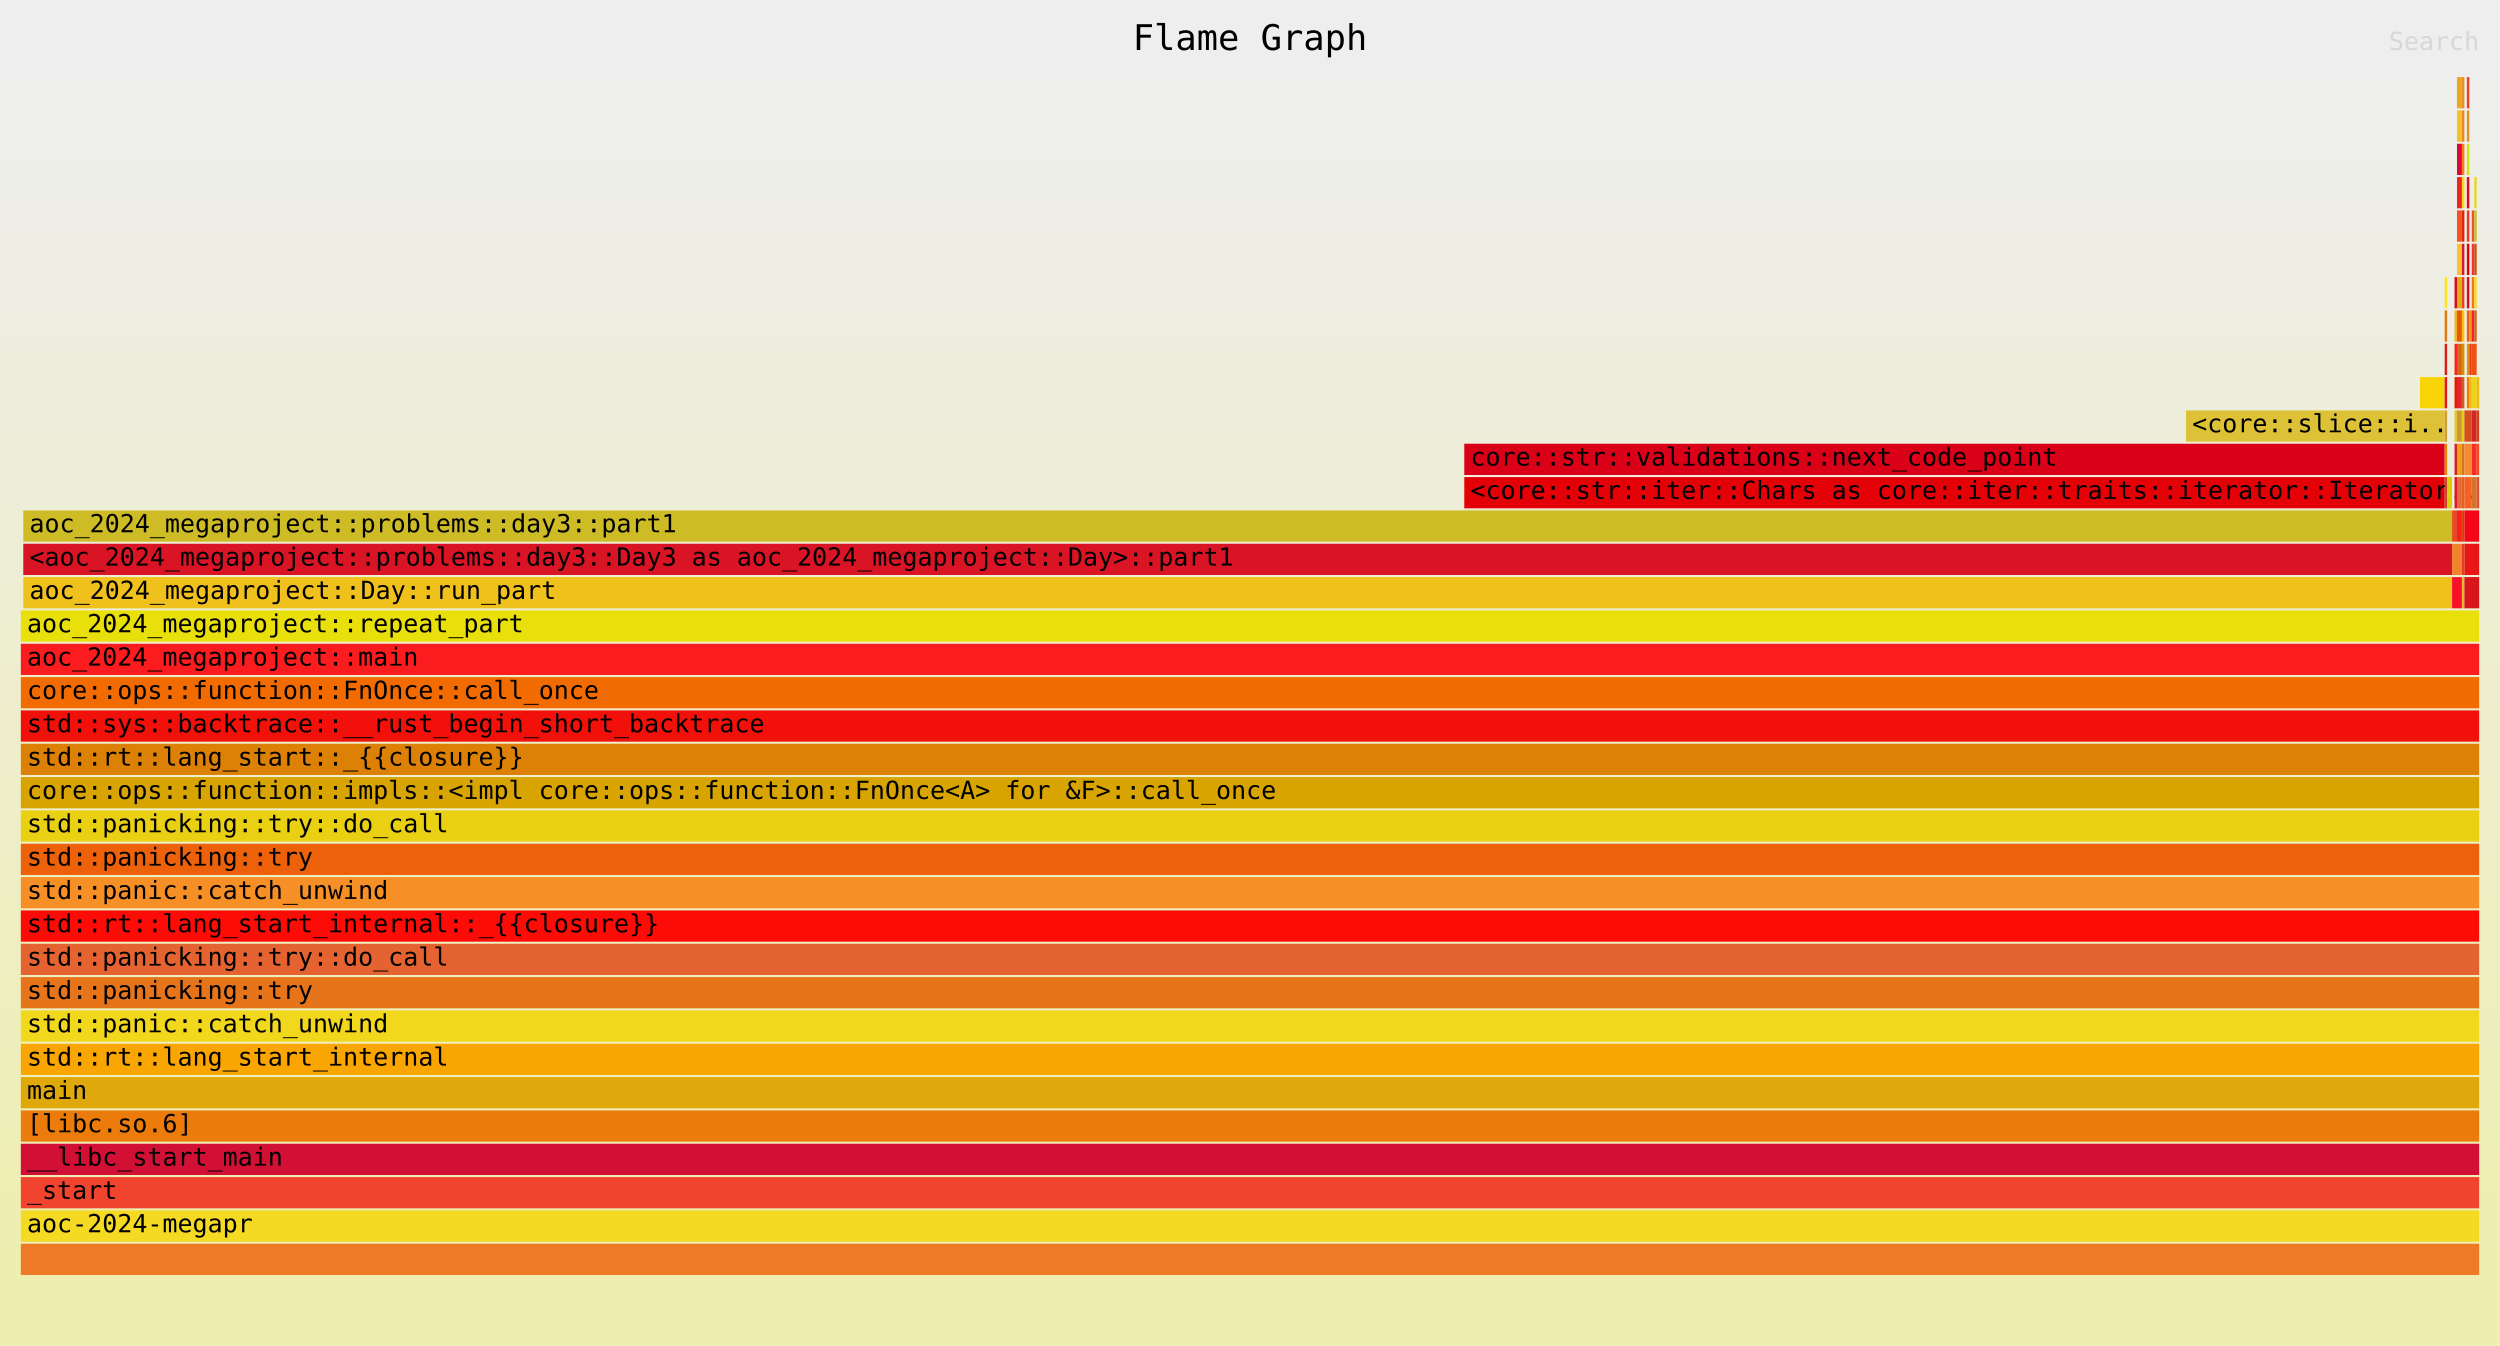
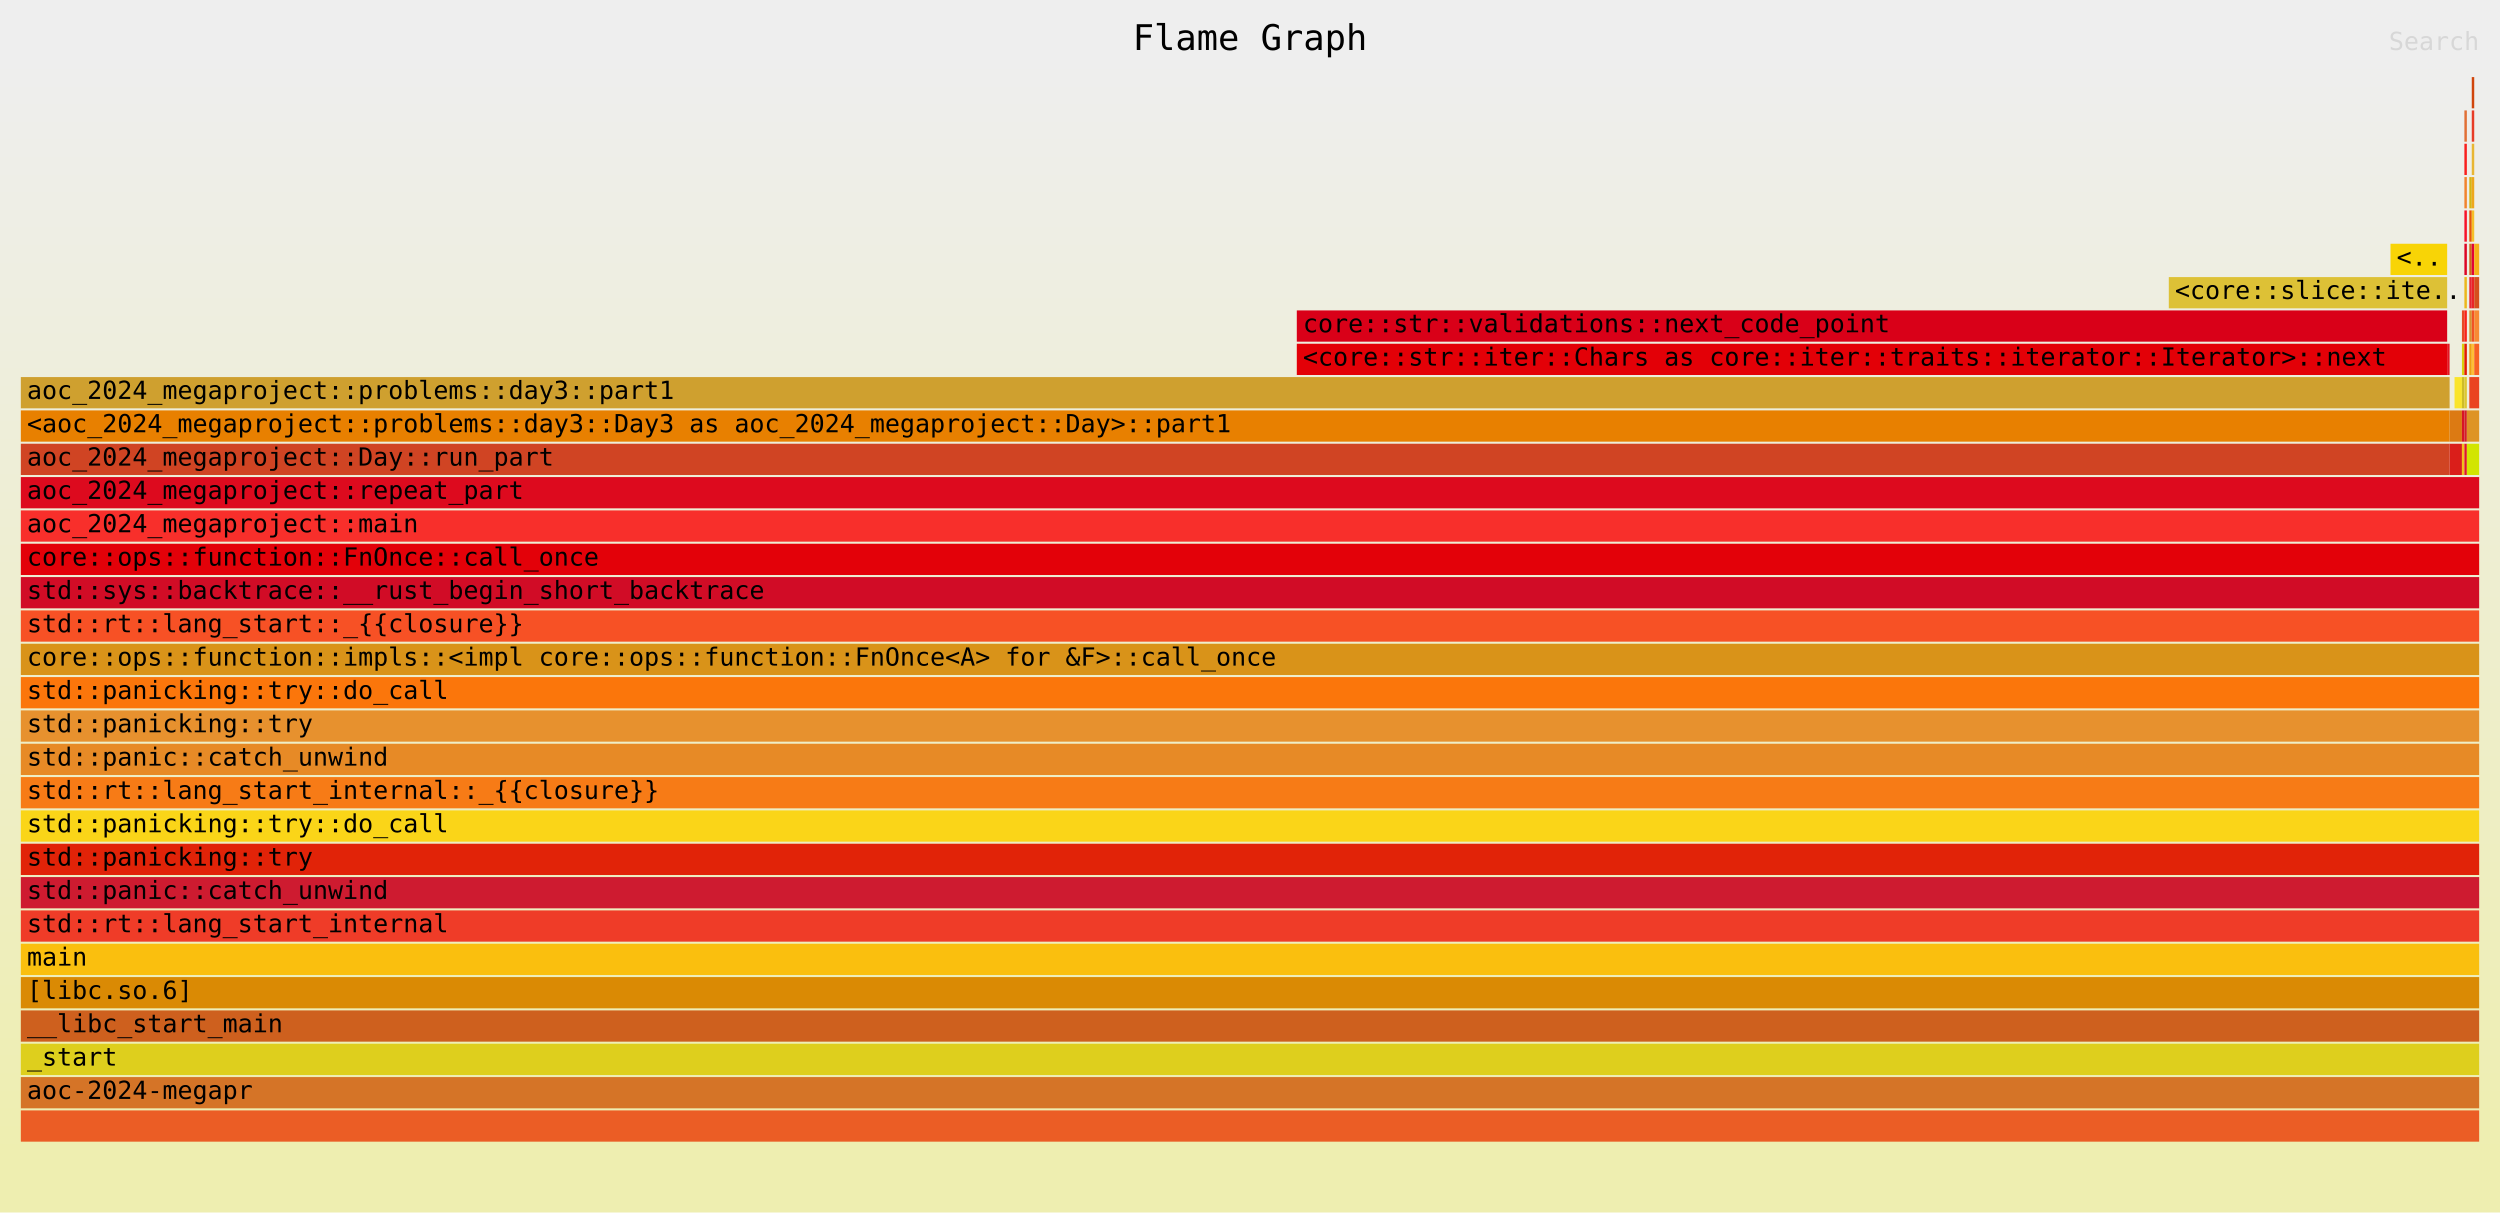
- <svg xmlns="http://www.w3.org/2000/svg" xmlns:ns1="http://github.com/jonhoo/inferno" version="1.1" width="1200" height="646" viewBox="0 0 1200 646">
+ <svg xmlns="http://www.w3.org/2000/svg" xmlns:ns1="http://github.com/jonhoo/inferno" version="1.1" width="1200" height="582" viewBox="0 0 1200 582">
  <defs>
    <linearGradient id="background" y1="0" y2="1" x1="0" x2="0">
      <stop stop-color="#eeeeee" offset="5%" />
      <stop stop-color="#eeeeb0" offset="95%" />
    </linearGradient>
  </defs>
  <style type="text/css">
text { font-family:monospace; font-size:12px }
#title { text-anchor:middle; font-size:17px; }
#matched { text-anchor:end; }
#search { text-anchor:end; opacity:0.1; cursor:pointer; }
#search:hover, #search.show { opacity:1; }
#subtitle { text-anchor:middle; font-color:rgb(160,160,160); }
#unzoom { cursor:pointer; }
#frames &gt; *:hover { stroke:black; stroke-width:0.5; cursor:pointer; }
.hide { display:none; }
.parent { opacity:0.5; }
</style>
-   <rect x="0" y="0" width="100%" height="646" fill="url(#background)" />
+   <rect x="0" y="0" width="100%" height="582" fill="url(#background)" />
  <text id="title" fill="rgb(0,0,0)" x="50%" y="24.00">Flame Graph</text>
-   <text id="details" fill="rgb(0,0,0)" x="10" y="629.00"> </text>
+   <text id="details" fill="rgb(0,0,0)" x="10" y="565.00"> </text>
  <text id="unzoom" class="hide" fill="rgb(0,0,0)" x="10" y="24.00">Reset Zoom</text>
  <text id="search" fill="rgb(0,0,0)" x="1190" y="24.00">Search</text>
-   <text id="matched" fill="rgb(0,0,0)" x="1190" y="629.00"> </text>
+   <text id="matched" fill="rgb(0,0,0)" x="1190" y="565.00"> </text>
  <svg id="frames" x="10" width="1180" total_samples="1001002982">
    <g>
-       <rect x="58.717%" y="229" width="39.88%" height="15" fill="rgb(227,0,7)" ns1:x="587763274" ns1:w="399197582" />
-       <text x="58.967%" y="239.50">&lt;core::str::iter::Chars as core::iter::traits::iterator::Iterator..</text>
-     </g>
-     <g>
-       <rect x="58.717%" y="213" width="39.88%" height="15" fill="rgb(217,0,24)" ns1:x="587763274" ns1:w="399197582" />
-       <text x="58.967%" y="223.50">core::str::validations::next_code_point</text>
-     </g>
-     <g>
-       <rect x="88.076%" y="197" width="10.521%" height="15" fill="rgb(221,193,54)" ns1:x="881644911" ns1:w="105315945" />
-       <text x="88.326%" y="207.50">&lt;core::slice::i..</text>
-     </g>
-     <g>
-       <rect x="97.595%" y="181" width="1.002%" height="15" fill="rgb(248,212,6)" ns1:x="976930766" ns1:w="10030090" />
-       <text x="97.845%" y="191.50" />
-     </g>
-     <g>
-       <rect x="98.597%" y="229" width="0.1%" height="15" fill="rgb(208,68,35)" ns1:x="986960856" ns1:w="1003009" />
-       <text x="98.847%" y="239.50" />
-     </g>
-     <g>
-       <rect x="98.597%" y="213" width="0.1%" height="15" fill="rgb(232,128,0)" ns1:x="986960856" ns1:w="1003009" />
-       <text x="98.847%" y="223.50" />
-     </g>
-     <g>
-       <rect x="98.597%" y="197" width="0.1%" height="15" fill="rgb(207,160,47)" ns1:x="986960856" ns1:w="1003009" />
-       <text x="98.847%" y="207.50" />
-     </g>
-     <g>
-       <rect x="98.597%" y="181" width="0.1%" height="15" fill="rgb(228,23,34)" ns1:x="986960856" ns1:w="1003009" />
-       <text x="98.847%" y="191.50" />
-     </g>
-     <g>
-       <rect x="98.597%" y="165" width="0.1%" height="15" fill="rgb(218,30,26)" ns1:x="986960856" ns1:w="1003009" />
-       <text x="98.847%" y="175.50" />
-     </g>
-     <g>
-       <rect x="98.597%" y="149" width="0.1%" height="15" fill="rgb(220,122,19)" ns1:x="986960856" ns1:w="1003009" />
-       <text x="98.847%" y="159.50" />
-     </g>
-     <g>
-       <rect x="98.597%" y="133" width="0.1%" height="15" fill="rgb(250,228,42)" ns1:x="986960856" ns1:w="1003009" />
-       <text x="98.847%" y="143.50" />
-     </g>
-     <g>
-       <rect x="0.1%" y="277" width="98.798%" height="15" fill="rgb(240,193,28)" ns1:x="1003009" ns1:w="988966874" />
-       <text x="0.35%" y="287.50">aoc_2024_megaproject::Day::run_part</text>
-     </g>
-     <g>
-       <rect x="0.1%" y="261" width="98.798%" height="15" fill="rgb(216,20,37)" ns1:x="1003009" ns1:w="988966874" />
-       <text x="0.35%" y="271.50">&lt;aoc_2024_megaproject::problems::day3::Day3 as aoc_2024_megaproject::Day&gt;::part1</text>
-     </g>
-     <g>
-       <rect x="0.1%" y="245" width="98.798%" height="15" fill="rgb(206,188,39)" ns1:x="1003009" ns1:w="988966874" />
-       <text x="0.35%" y="255.50">aoc_2024_megaproject::problems::day3::part1</text>
-     </g>
-     <g>
-       <rect x="98.697%" y="229" width="0.2%" height="15" fill="rgb(217,207,13)" ns1:x="987963865" ns1:w="2006018" />
-       <text x="98.947%" y="239.50" />
-     </g>
-     <g>
-       <rect x="98.898%" y="245" width="0.2%" height="15" fill="rgb(231,73,38)" ns1:x="989969883" ns1:w="2006018" />
-       <text x="99.148%" y="255.50" />
-     </g>
-     <g>
-       <rect x="98.998%" y="229" width="0.1%" height="15" fill="rgb(225,20,46)" ns1:x="990972892" ns1:w="1003009" />
-       <text x="99.248%" y="239.50" />
-     </g>
-     <g>
-       <rect x="98.998%" y="213" width="0.1%" height="15" fill="rgb(210,31,41)" ns1:x="990972892" ns1:w="1003009" />
-       <text x="99.248%" y="223.50" />
-     </g>
-     <g>
-       <rect x="98.998%" y="197" width="0.1%" height="15" fill="rgb(221,200,47)" ns1:x="990972892" ns1:w="1003009" />
-       <text x="99.248%" y="207.50" />
-     </g>
-     <g>
-       <rect x="98.998%" y="181" width="0.1%" height="15" fill="rgb(226,26,5)" ns1:x="990972892" ns1:w="1003009" />
+       <rect x="51.904%" y="165" width="46.794%" height="15" fill="rgb(227,0,7)" ns1:x="519558662" ns1:w="468405203" />
+       <text x="52.154%" y="175.50">&lt;core::str::iter::Chars as core::iter::traits::iterator::Iterator&gt;::next</text>
+     </g>
+     <g>
+       <rect x="51.904%" y="149" width="46.794%" height="15" fill="rgb(217,0,24)" ns1:x="519558662" ns1:w="468405203" />
+       <text x="52.154%" y="159.50">core::str::validations::next_code_point</text>
+     </g>
+     <g>
+       <rect x="87.375%" y="133" width="11.323%" height="15" fill="rgb(221,193,54)" ns1:x="874623848" ns1:w="113340017" />
+       <text x="87.625%" y="143.50">&lt;core::slice::ite..</text>
+     </g>
+     <g>
+       <rect x="96.393%" y="117" width="2.305%" height="15" fill="rgb(248,212,6)" ns1:x="964894658" ns1:w="23069207" />
+       <text x="96.643%" y="127.50">&lt;..</text>
+     </g>
+     <g>
+       <rect x="0%" y="213" width="98.798%" height="15" fill="rgb(208,68,35)" ns1:x="0" ns1:w="988966874" />
+       <text x="0.25%" y="223.50">aoc_2024_megaproject::Day::run_part</text>
+     </g>
+     <g>
+       <rect x="0%" y="197" width="98.798%" height="15" fill="rgb(232,128,0)" ns1:x="0" ns1:w="988966874" />
+       <text x="0.25%" y="207.50">&lt;aoc_2024_megaproject::problems::day3::Day3 as aoc_2024_megaproject::Day&gt;::part1</text>
+     </g>
+     <g>
+       <rect x="0%" y="181" width="98.798%" height="15" fill="rgb(207,160,47)" ns1:x="0" ns1:w="988966874" />
+       <text x="0.25%" y="191.50">aoc_2024_megaproject::problems::day3::part1</text>
+     </g>
+     <g>
+       <rect x="98.697%" y="165" width="0.1%" height="15" fill="rgb(228,23,34)" ns1:x="987963865" ns1:w="1003009" />
+       <text x="98.947%" y="175.50" />
+     </g>
+     <g>
+       <rect x="98.798%" y="213" width="0.501%" height="15" fill="rgb(218,30,26)" ns1:x="988966874" ns1:w="5015045" />
+       <text x="99.048%" y="223.50" />
+     </g>
+     <g>
+       <rect x="98.798%" y="197" width="0.501%" height="15" fill="rgb(220,122,19)" ns1:x="988966874" ns1:w="5015045" />
+       <text x="99.048%" y="207.50" />
+     </g>
+     <g>
+       <rect x="98.998%" y="181" width="0.301%" height="15" fill="rgb(250,228,42)" ns1:x="990972892" ns1:w="3009027" />
      <text x="99.248%" y="191.50" />
    </g>
    <g>
-       <rect x="98.998%" y="165" width="0.1%" height="15" fill="rgb(249,33,26)" ns1:x="990972892" ns1:w="1003009" />
-       <text x="99.248%" y="175.50" />
-     </g>
-     <g>
-       <rect x="98.998%" y="149" width="0.1%" height="15" fill="rgb(235,183,28)" ns1:x="990972892" ns1:w="1003009" />
-       <text x="99.248%" y="159.50" />
-     </g>
-     <g>
-       <rect x="98.998%" y="133" width="0.1%" height="15" fill="rgb(221,5,38)" ns1:x="990972892" ns1:w="1003009" />
-       <text x="99.248%" y="143.50" />
-     </g>
-     <g>
-       <rect x="98.898%" y="277" width="0.401%" height="15" fill="rgb(247,18,42)" ns1:x="989969883" ns1:w="4012036" />
-       <text x="99.148%" y="287.50" />
-     </g>
-     <g>
-       <rect x="98.898%" y="261" width="0.401%" height="15" fill="rgb(241,131,45)" ns1:x="989969883" ns1:w="4012036" />
-       <text x="99.148%" y="271.50" />
-     </g>
-     <g>
-       <rect x="99.098%" y="245" width="0.2%" height="15" fill="rgb(249,31,29)" ns1:x="991975901" ns1:w="2006018" />
-       <text x="99.348%" y="255.50" />
-     </g>
-     <g>
-       <rect x="99.098%" y="229" width="0.2%" height="15" fill="rgb(225,111,53)" ns1:x="991975901" ns1:w="2006018" />
-       <text x="99.348%" y="239.50" />
-     </g>
-     <g>
-       <rect x="99.098%" y="213" width="0.2%" height="15" fill="rgb(238,160,17)" ns1:x="991975901" ns1:w="2006018" />
-       <text x="99.348%" y="223.50" />
-     </g>
-     <g>
-       <rect x="99.098%" y="197" width="0.2%" height="15" fill="rgb(214,148,48)" ns1:x="991975901" ns1:w="2006018" />
-       <text x="99.348%" y="207.50" />
-     </g>
-     <g>
-       <rect x="99.098%" y="181" width="0.2%" height="15" fill="rgb(232,36,49)" ns1:x="991975901" ns1:w="2006018" />
-       <text x="99.348%" y="191.50" />
-     </g>
-     <g>
-       <rect x="99.098%" y="165" width="0.2%" height="15" fill="rgb(209,103,24)" ns1:x="991975901" ns1:w="2006018" />
-       <text x="99.348%" y="175.50" />
-     </g>
-     <g>
-       <rect x="99.098%" y="149" width="0.2%" height="15" fill="rgb(229,88,8)" ns1:x="991975901" ns1:w="2006018" />
-       <text x="99.348%" y="159.50" />
-     </g>
-     <g>
-       <rect x="99.098%" y="133" width="0.2%" height="15" fill="rgb(213,181,19)" ns1:x="991975901" ns1:w="2006018" />
-       <text x="99.348%" y="143.50" />
-     </g>
-     <g>
-       <rect x="99.098%" y="117" width="0.2%" height="15" fill="rgb(254,191,54)" ns1:x="991975901" ns1:w="2006018" />
-       <text x="99.348%" y="127.50" />
-     </g>
-     <g>
-       <rect x="99.098%" y="101" width="0.2%" height="15" fill="rgb(241,83,37)" ns1:x="991975901" ns1:w="2006018" />
-       <text x="99.348%" y="111.50" />
-     </g>
-     <g>
-       <rect x="99.098%" y="85" width="0.2%" height="15" fill="rgb(233,36,39)" ns1:x="991975901" ns1:w="2006018" />
-       <text x="99.348%" y="95.50" />
-     </g>
-     <g>
-       <rect x="99.098%" y="69" width="0.2%" height="15" fill="rgb(226,3,54)" ns1:x="991975901" ns1:w="2006018" />
-       <text x="99.348%" y="79.50" />
-     </g>
-     <g>
-       <rect x="99.098%" y="53" width="0.2%" height="15" fill="rgb(245,192,40)" ns1:x="991975901" ns1:w="2006018" />
-       <text x="99.348%" y="63.50" />
-     </g>
-     <g>
-       <rect x="99.098%" y="37" width="0.2%" height="15" fill="rgb(238,167,29)" ns1:x="991975901" ns1:w="2006018" />
-       <text x="99.348%" y="47.50" />
-     </g>
-     <g>
-       <rect x="99.299%" y="277" width="0.1%" height="15" fill="rgb(232,182,51)" ns1:x="993981919" ns1:w="1003009" />
-       <text x="99.549%" y="287.50" />
-     </g>
-     <g>
-       <rect x="99.299%" y="261" width="0.1%" height="15" fill="rgb(231,60,39)" ns1:x="993981919" ns1:w="1003009" />
-       <text x="99.549%" y="271.50" />
-     </g>
-     <g>
-       <rect x="99.299%" y="245" width="0.1%" height="15" fill="rgb(208,69,12)" ns1:x="993981919" ns1:w="1003009" />
-       <text x="99.549%" y="255.50" />
-     </g>
-     <g>
-       <rect x="99.299%" y="229" width="0.1%" height="15" fill="rgb(235,93,37)" ns1:x="993981919" ns1:w="1003009" />
-       <text x="99.549%" y="239.50" />
-     </g>
-     <g>
-       <rect x="99.299%" y="213" width="0.1%" height="15" fill="rgb(213,116,39)" ns1:x="993981919" ns1:w="1003009" />
+       <rect x="99.299%" y="213" width="0.1%" height="15" fill="rgb(240,193,28)" ns1:x="993981919" ns1:w="1003009" />
      <text x="99.549%" y="223.50" />
    </g>
    <g>
-       <rect x="99.299%" y="197" width="0.1%" height="15" fill="rgb(222,207,29)" ns1:x="993981919" ns1:w="1003009" />
+       <rect x="99.299%" y="197" width="0.1%" height="15" fill="rgb(216,20,37)" ns1:x="993981919" ns1:w="1003009" />
      <text x="99.549%" y="207.50" />
    </g>
    <g>
-       <rect x="99.299%" y="181" width="0.1%" height="15" fill="rgb(206,96,30)" ns1:x="993981919" ns1:w="1003009" />
+       <rect x="99.299%" y="181" width="0.1%" height="15" fill="rgb(206,188,39)" ns1:x="993981919" ns1:w="1003009" />
      <text x="99.549%" y="191.50" />
    </g>
    <g>
-       <rect x="99.299%" y="165" width="0.1%" height="15" fill="rgb(218,138,4)" ns1:x="993981919" ns1:w="1003009" />
+       <rect x="99.299%" y="165" width="0.1%" height="15" fill="rgb(217,207,13)" ns1:x="993981919" ns1:w="1003009" />
      <text x="99.549%" y="175.50" />
    </g>
    <g>
-       <rect x="99.299%" y="149" width="0.1%" height="15" fill="rgb(250,191,14)" ns1:x="993981919" ns1:w="1003009" />
+       <rect x="99.299%" y="149" width="0.1%" height="15" fill="rgb(231,73,38)" ns1:x="993981919" ns1:w="1003009" />
      <text x="99.549%" y="159.50" />
    </g>
    <g>
-       <rect x="99.299%" y="133" width="0.1%" height="15" fill="rgb(239,60,40)" ns1:x="993981919" ns1:w="1003009" />
-       <text x="99.549%" y="143.50" />
-     </g>
-     <g>
-       <rect x="99.299%" y="117" width="0.1%" height="15" fill="rgb(206,27,48)" ns1:x="993981919" ns1:w="1003009" />
-       <text x="99.549%" y="127.50" />
-     </g>
-     <g>
-       <rect x="99.299%" y="101" width="0.1%" height="15" fill="rgb(225,35,8)" ns1:x="993981919" ns1:w="1003009" />
-       <text x="99.549%" y="111.50" />
-     </g>
-     <g>
-       <rect x="99.299%" y="85" width="0.1%" height="15" fill="rgb(250,213,24)" ns1:x="993981919" ns1:w="1003009" />
-       <text x="99.549%" y="95.50" />
-     </g>
-     <g>
-       <rect x="99.299%" y="69" width="0.1%" height="15" fill="rgb(247,123,22)" ns1:x="993981919" ns1:w="1003009" />
-       <text x="99.549%" y="79.50" />
-     </g>
-     <g>
-       <rect x="99.299%" y="53" width="0.1%" height="15" fill="rgb(231,138,38)" ns1:x="993981919" ns1:w="1003009" />
-       <text x="99.549%" y="63.50" />
-     </g>
-     <g>
-       <rect x="99.299%" y="37" width="0.1%" height="15" fill="rgb(231,145,46)" ns1:x="993981919" ns1:w="1003009" />
-       <text x="99.549%" y="47.50" />
-     </g>
-     <g>
-       <rect x="99.499%" y="181" width="0.1%" height="15" fill="rgb(251,118,11)" ns1:x="995987937" ns1:w="1003009" />
-       <text x="99.749%" y="191.50" />
-     </g>
-     <g>
-       <rect x="99.499%" y="165" width="0.1%" height="15" fill="rgb(217,147,25)" ns1:x="995987937" ns1:w="1003009" />
-       <text x="99.749%" y="175.50" />
-     </g>
-     <g>
-       <rect x="99.499%" y="149" width="0.1%" height="15" fill="rgb(247,81,37)" ns1:x="995987937" ns1:w="1003009" />
-       <text x="99.749%" y="159.50" />
-     </g>
-     <g>
-       <rect x="99.499%" y="133" width="0.1%" height="15" fill="rgb(209,12,38)" ns1:x="995987937" ns1:w="1003009" />
-       <text x="99.749%" y="143.50" />
-     </g>
-     <g>
-       <rect x="99.499%" y="117" width="0.1%" height="15" fill="rgb(227,1,9)" ns1:x="995987937" ns1:w="1003009" />
-       <text x="99.749%" y="127.50" />
-     </g>
-     <g>
-       <rect x="99.499%" y="101" width="0.1%" height="15" fill="rgb(248,47,43)" ns1:x="995987937" ns1:w="1003009" />
-       <text x="99.749%" y="111.50" />
-     </g>
-     <g>
-       <rect x="99.499%" y="85" width="0.1%" height="15" fill="rgb(221,10,30)" ns1:x="995987937" ns1:w="1003009" />
-       <text x="99.749%" y="95.50" />
-     </g>
-     <g>
-       <rect x="99.499%" y="69" width="0.1%" height="15" fill="rgb(210,229,1)" ns1:x="995987937" ns1:w="1003009" />
-       <text x="99.749%" y="79.50" />
-     </g>
-     <g>
-       <rect x="99.499%" y="53" width="0.1%" height="15" fill="rgb(222,148,37)" ns1:x="995987937" ns1:w="1003009" />
-       <text x="99.749%" y="63.50" />
-     </g>
-     <g>
-       <rect x="99.499%" y="37" width="0.1%" height="15" fill="rgb(234,67,33)" ns1:x="995987937" ns1:w="1003009" />
-       <text x="99.749%" y="47.50" />
-     </g>
-     <g>
-       <rect x="99.399%" y="229" width="0.301%" height="15" fill="rgb(247,98,35)" ns1:x="994984928" ns1:w="3009027" />
-       <text x="99.649%" y="239.50" />
-     </g>
-     <g>
-       <rect x="99.399%" y="213" width="0.301%" height="15" fill="rgb(247,138,52)" ns1:x="994984928" ns1:w="3009027" />
+       <rect x="99.399%" y="213" width="0.1%" height="15" fill="rgb(225,20,46)" ns1:x="994984928" ns1:w="1003009" />
      <text x="99.649%" y="223.50" />
    </g>
    <g>
-       <rect x="99.399%" y="197" width="0.301%" height="15" fill="rgb(213,79,30)" ns1:x="994984928" ns1:w="3009027" />
+       <rect x="99.399%" y="197" width="0.1%" height="15" fill="rgb(210,31,41)" ns1:x="994984928" ns1:w="1003009" />
      <text x="99.649%" y="207.50" />
    </g>
    <g>
-       <rect x="99.599%" y="181" width="0.1%" height="15" fill="rgb(246,177,23)" ns1:x="996990946" ns1:w="1003009" />
+       <rect x="99.399%" y="181" width="0.1%" height="15" fill="rgb(221,200,47)" ns1:x="994984928" ns1:w="1003009" />
+       <text x="99.649%" y="191.50" />
+     </g>
+     <g>
+       <rect x="99.399%" y="165" width="0.1%" height="15" fill="rgb(226,26,5)" ns1:x="994984928" ns1:w="1003009" />
+       <text x="99.649%" y="175.50" />
+     </g>
+     <g>
+       <rect x="99.399%" y="149" width="0.1%" height="15" fill="rgb(249,33,26)" ns1:x="994984928" ns1:w="1003009" />
+       <text x="99.649%" y="159.50" />
+     </g>
+     <g>
+       <rect x="99.399%" y="133" width="0.1%" height="15" fill="rgb(235,183,28)" ns1:x="994984928" ns1:w="1003009" />
+       <text x="99.649%" y="143.50" />
+     </g>
+     <g>
+       <rect x="99.399%" y="117" width="0.1%" height="15" fill="rgb(221,5,38)" ns1:x="994984928" ns1:w="1003009" />
+       <text x="99.649%" y="127.50" />
+     </g>
+     <g>
+       <rect x="99.399%" y="101" width="0.1%" height="15" fill="rgb(247,18,42)" ns1:x="994984928" ns1:w="1003009" />
+       <text x="99.649%" y="111.50" />
+     </g>
+     <g>
+       <rect x="99.399%" y="85" width="0.1%" height="15" fill="rgb(241,131,45)" ns1:x="994984928" ns1:w="1003009" />
+       <text x="99.649%" y="95.50" />
+     </g>
+     <g>
+       <rect x="99.399%" y="69" width="0.1%" height="15" fill="rgb(249,31,29)" ns1:x="994984928" ns1:w="1003009" />
+       <text x="99.649%" y="79.50" />
+     </g>
+     <g>
+       <rect x="99.399%" y="53" width="0.1%" height="15" fill="rgb(225,111,53)" ns1:x="994984928" ns1:w="1003009" />
+       <text x="99.649%" y="63.50" />
+     </g>
+     <g>
+       <rect x="99.599%" y="165" width="0.1%" height="15" fill="rgb(238,160,17)" ns1:x="996990946" ns1:w="1003009" />
+       <text x="99.849%" y="175.50" />
+     </g>
+     <g>
+       <rect x="99.599%" y="149" width="0.1%" height="15" fill="rgb(214,148,48)" ns1:x="996990946" ns1:w="1003009" />
+       <text x="99.849%" y="159.50" />
+     </g>
+     <g>
+       <rect x="99.599%" y="133" width="0.1%" height="15" fill="rgb(232,36,49)" ns1:x="996990946" ns1:w="1003009" />
+       <text x="99.849%" y="143.50" />
+     </g>
+     <g>
+       <rect x="99.599%" y="117" width="0.1%" height="15" fill="rgb(209,103,24)" ns1:x="996990946" ns1:w="1003009" />
+       <text x="99.849%" y="127.50" />
+     </g>
+     <g>
+       <rect x="99.599%" y="101" width="0.1%" height="15" fill="rgb(229,88,8)" ns1:x="996990946" ns1:w="1003009" />
+       <text x="99.849%" y="111.50" />
+     </g>
+     <g>
+       <rect x="99.599%" y="85" width="0.1%" height="15" fill="rgb(213,181,19)" ns1:x="996990946" ns1:w="1003009" />
+       <text x="99.849%" y="95.50" />
+     </g>
+     <g>
+       <rect x="99.699%" y="165" width="0.1%" height="15" fill="rgb(254,191,54)" ns1:x="997993955" ns1:w="1003009" />
+       <text x="99.949%" y="175.50" />
+     </g>
+     <g>
+       <rect x="99.699%" y="149" width="0.1%" height="15" fill="rgb(241,83,37)" ns1:x="997993955" ns1:w="1003009" />
+       <text x="99.949%" y="159.50" />
+     </g>
+     <g>
+       <rect x="99.699%" y="133" width="0.1%" height="15" fill="rgb(233,36,39)" ns1:x="997993955" ns1:w="1003009" />
+       <text x="99.949%" y="143.50" />
+     </g>
+     <g>
+       <rect x="99.699%" y="117" width="0.1%" height="15" fill="rgb(226,3,54)" ns1:x="997993955" ns1:w="1003009" />
+       <text x="99.949%" y="127.50" />
+     </g>
+     <g>
+       <rect x="99.699%" y="101" width="0.1%" height="15" fill="rgb(245,192,40)" ns1:x="997993955" ns1:w="1003009" />
+       <text x="99.949%" y="111.50" />
+     </g>
+     <g>
+       <rect x="99.699%" y="85" width="0.1%" height="15" fill="rgb(238,167,29)" ns1:x="997993955" ns1:w="1003009" />
+       <text x="99.949%" y="95.50" />
+     </g>
+     <g>
+       <rect x="99.699%" y="69" width="0.1%" height="15" fill="rgb(232,182,51)" ns1:x="997993955" ns1:w="1003009" />
+       <text x="99.949%" y="79.50" />
+     </g>
+     <g>
+       <rect x="99.699%" y="53" width="0.1%" height="15" fill="rgb(231,60,39)" ns1:x="997993955" ns1:w="1003009" />
+       <text x="99.949%" y="63.50" />
+     </g>
+     <g>
+       <rect x="99.699%" y="37" width="0.1%" height="15" fill="rgb(208,69,12)" ns1:x="997993955" ns1:w="1003009" />
+       <text x="99.949%" y="47.50" />
+     </g>
+     <g>
+       <rect x="0%" y="533" width="100%" height="15" fill="rgb(235,93,37)" ns1:x="0" ns1:w="1001002982" />
+       <text x="0.25%" y="543.50" />
+     </g>
+     <g>
+       <rect x="0%" y="517" width="100%" height="15" fill="rgb(213,116,39)" ns1:x="0" ns1:w="1001002982" />
+       <text x="0.25%" y="527.50">aoc-2024-megapr</text>
+     </g>
+     <g>
+       <rect x="0%" y="501" width="100%" height="15" fill="rgb(222,207,29)" ns1:x="0" ns1:w="1001002982" />
+       <text x="0.25%" y="511.50">_start</text>
+     </g>
+     <g>
+       <rect x="0%" y="485" width="100%" height="15" fill="rgb(206,96,30)" ns1:x="0" ns1:w="1001002982" />
+       <text x="0.25%" y="495.50">__libc_start_main</text>
+     </g>
+     <g>
+       <rect x="0%" y="469" width="100%" height="15" fill="rgb(218,138,4)" ns1:x="0" ns1:w="1001002982" />
+       <text x="0.25%" y="479.50">[libc.so.6]</text>
+     </g>
+     <g>
+       <rect x="0%" y="453" width="100%" height="15" fill="rgb(250,191,14)" ns1:x="0" ns1:w="1001002982" />
+       <text x="0.25%" y="463.50">main</text>
+     </g>
+     <g>
+       <rect x="0%" y="437" width="100%" height="15" fill="rgb(239,60,40)" ns1:x="0" ns1:w="1001002982" />
+       <text x="0.25%" y="447.50">std::rt::lang_start_internal</text>
+     </g>
+     <g>
+       <rect x="0%" y="421" width="100%" height="15" fill="rgb(206,27,48)" ns1:x="0" ns1:w="1001002982" />
+       <text x="0.25%" y="431.50">std::panic::catch_unwind</text>
+     </g>
+     <g>
+       <rect x="0%" y="405" width="100%" height="15" fill="rgb(225,35,8)" ns1:x="0" ns1:w="1001002982" />
+       <text x="0.25%" y="415.50">std::panicking::try</text>
+     </g>
+     <g>
+       <rect x="0%" y="389" width="100%" height="15" fill="rgb(250,213,24)" ns1:x="0" ns1:w="1001002982" />
+       <text x="0.25%" y="399.50">std::panicking::try::do_call</text>
+     </g>
+     <g>
+       <rect x="0%" y="373" width="100%" height="15" fill="rgb(247,123,22)" ns1:x="0" ns1:w="1001002982" />
+       <text x="0.25%" y="383.50">std::rt::lang_start_internal::_{{closure}}</text>
+     </g>
+     <g>
+       <rect x="0%" y="357" width="100%" height="15" fill="rgb(231,138,38)" ns1:x="0" ns1:w="1001002982" />
+       <text x="0.25%" y="367.50">std::panic::catch_unwind</text>
+     </g>
+     <g>
+       <rect x="0%" y="341" width="100%" height="15" fill="rgb(231,145,46)" ns1:x="0" ns1:w="1001002982" />
+       <text x="0.25%" y="351.50">std::panicking::try</text>
+     </g>
+     <g>
+       <rect x="0%" y="325" width="100%" height="15" fill="rgb(251,118,11)" ns1:x="0" ns1:w="1001002982" />
+       <text x="0.25%" y="335.50">std::panicking::try::do_call</text>
+     </g>
+     <g>
+       <rect x="0%" y="309" width="100%" height="15" fill="rgb(217,147,25)" ns1:x="0" ns1:w="1001002982" />
+       <text x="0.25%" y="319.50">core::ops::function::impls::&lt;impl core::ops::function::FnOnce&lt;A&gt; for &amp;F&gt;::call_once</text>
+     </g>
+     <g>
+       <rect x="0%" y="293" width="100%" height="15" fill="rgb(247,81,37)" ns1:x="0" ns1:w="1001002982" />
+       <text x="0.25%" y="303.50">std::rt::lang_start::_{{closure}}</text>
+     </g>
+     <g>
+       <rect x="0%" y="277" width="100%" height="15" fill="rgb(209,12,38)" ns1:x="0" ns1:w="1001002982" />
+       <text x="0.25%" y="287.50">std::sys::backtrace::__rust_begin_short_backtrace</text>
+     </g>
+     <g>
+       <rect x="0%" y="261" width="100%" height="15" fill="rgb(227,1,9)" ns1:x="0" ns1:w="1001002982" />
+       <text x="0.25%" y="271.50">core::ops::function::FnOnce::call_once</text>
+     </g>
+     <g>
+       <rect x="0%" y="245" width="100%" height="15" fill="rgb(248,47,43)" ns1:x="0" ns1:w="1001002982" />
+       <text x="0.25%" y="255.50">aoc_2024_megaproject::main</text>
+     </g>
+     <g>
+       <rect x="0%" y="229" width="100%" height="15" fill="rgb(221,10,30)" ns1:x="0" ns1:w="1001002982" />
+       <text x="0.25%" y="239.50">aoc_2024_megaproject::repeat_part</text>
+     </g>
+     <g>
+       <rect x="99.499%" y="213" width="0.501%" height="15" fill="rgb(210,229,1)" ns1:x="995987937" ns1:w="5015045" />
+       <text x="99.749%" y="223.50" />
+     </g>
+     <g>
+       <rect x="99.499%" y="197" width="0.501%" height="15" fill="rgb(222,148,37)" ns1:x="995987937" ns1:w="5015045" />
+       <text x="99.749%" y="207.50" />
+     </g>
+     <g>
+       <rect x="99.599%" y="181" width="0.401%" height="15" fill="rgb(234,67,33)" ns1:x="996990946" ns1:w="4012036" />
      <text x="99.849%" y="191.50" />
    </g>
    <g>
-       <rect x="99.599%" y="165" width="0.1%" height="15" fill="rgb(230,62,27)" ns1:x="996990946" ns1:w="1003009" />
-       <text x="99.849%" y="175.50" />
-     </g>
-     <g>
-       <rect x="99.599%" y="149" width="0.1%" height="15" fill="rgb(216,154,8)" ns1:x="996990946" ns1:w="1003009" />
-       <text x="99.849%" y="159.50" />
-     </g>
-     <g>
-       <rect x="99.699%" y="149" width="0.1%" height="15" fill="rgb(244,35,45)" ns1:x="997993955" ns1:w="1003009" />
-       <text x="99.949%" y="159.50" />
-     </g>
-     <g>
-       <rect x="99.699%" y="133" width="0.1%" height="15" fill="rgb(251,115,12)" ns1:x="997993955" ns1:w="1003009" />
-       <text x="99.949%" y="143.50" />
-     </g>
-     <g>
-       <rect x="99.699%" y="117" width="0.1%" height="15" fill="rgb(240,54,50)" ns1:x="997993955" ns1:w="1003009" />
-       <text x="99.949%" y="127.50" />
-     </g>
-     <g>
-       <rect x="99.699%" y="101" width="0.1%" height="15" fill="rgb(233,84,52)" ns1:x="997993955" ns1:w="1003009" />
-       <text x="99.949%" y="111.50" />
-     </g>
-     <g>
-       <rect x="99.699%" y="229" width="0.2%" height="15" fill="rgb(207,117,47)" ns1:x="997993955" ns1:w="2006018" />
-       <text x="99.949%" y="239.50" />
-     </g>
-     <g>
-       <rect x="99.699%" y="213" width="0.2%" height="15" fill="rgb(249,43,39)" ns1:x="997993955" ns1:w="2006018" />
-       <text x="99.949%" y="223.50" />
-     </g>
-     <g>
-       <rect x="99.699%" y="197" width="0.2%" height="15" fill="rgb(209,38,44)" ns1:x="997993955" ns1:w="2006018" />
-       <text x="99.949%" y="207.50" />
-     </g>
-     <g>
-       <rect x="99.699%" y="181" width="0.2%" height="15" fill="rgb(236,212,23)" ns1:x="997993955" ns1:w="2006018" />
-       <text x="99.949%" y="191.50" />
-     </g>
-     <g>
-       <rect x="99.699%" y="165" width="0.2%" height="15" fill="rgb(242,79,21)" ns1:x="997993955" ns1:w="2006018" />
-       <text x="99.949%" y="175.50" />
-     </g>
-     <g>
-       <rect x="99.8%" y="149" width="0.1%" height="15" fill="rgb(211,96,35)" ns1:x="998996964" ns1:w="1003009" />
+       <rect x="99.8%" y="165" width="0.2%" height="15" fill="rgb(247,98,35)" ns1:x="998996964" ns1:w="2006018" />
+       <text x="100.05%" y="175.50" />
+     </g>
+     <g>
+       <rect x="99.8%" y="149" width="0.2%" height="15" fill="rgb(247,138,52)" ns1:x="998996964" ns1:w="2006018" />
      <text x="100.05%" y="159.50" />
    </g>
    <g>
-       <rect x="99.8%" y="133" width="0.1%" height="15" fill="rgb(253,215,40)" ns1:x="998996964" ns1:w="1003009" />
+       <rect x="99.8%" y="133" width="0.2%" height="15" fill="rgb(213,79,30)" ns1:x="998996964" ns1:w="2006018" />
      <text x="100.05%" y="143.50" />
    </g>
    <g>
-       <rect x="99.8%" y="117" width="0.1%" height="15" fill="rgb(211,81,21)" ns1:x="998996964" ns1:w="1003009" />
+       <rect x="99.8%" y="117" width="0.2%" height="15" fill="rgb(246,177,23)" ns1:x="998996964" ns1:w="2006018" />
      <text x="100.05%" y="127.50" />
-     </g>
-     <g>
-       <rect x="99.8%" y="101" width="0.1%" height="15" fill="rgb(208,190,38)" ns1:x="998996964" ns1:w="1003009" />
-       <text x="100.05%" y="111.50" />
-     </g>
-     <g>
-       <rect x="99.8%" y="85" width="0.1%" height="15" fill="rgb(235,213,38)" ns1:x="998996964" ns1:w="1003009" />
-       <text x="100.05%" y="95.50" />
-     </g>
-     <g>
-       <rect x="0%" y="597" width="100%" height="15" fill="rgb(237,122,38)" ns1:x="0" ns1:w="1001002982" />
-       <text x="0.25%" y="607.50" />
-     </g>
-     <g>
-       <rect x="0%" y="581" width="100%" height="15" fill="rgb(244,218,35)" ns1:x="0" ns1:w="1001002982" />
-       <text x="0.25%" y="591.50">aoc-2024-megapr</text>
-     </g>
-     <g>
-       <rect x="0%" y="565" width="100%" height="15" fill="rgb(240,68,47)" ns1:x="0" ns1:w="1001002982" />
-       <text x="0.25%" y="575.50">_start</text>
-     </g>
-     <g>
-       <rect x="0%" y="549" width="100%" height="15" fill="rgb(210,16,53)" ns1:x="0" ns1:w="1001002982" />
-       <text x="0.25%" y="559.50">__libc_start_main</text>
-     </g>
-     <g>
-       <rect x="0%" y="533" width="100%" height="15" fill="rgb(235,124,12)" ns1:x="0" ns1:w="1001002982" />
-       <text x="0.25%" y="543.50">[libc.so.6]</text>
-     </g>
-     <g>
-       <rect x="0%" y="517" width="100%" height="15" fill="rgb(224,169,11)" ns1:x="0" ns1:w="1001002982" />
-       <text x="0.25%" y="527.50">main</text>
-     </g>
-     <g>
-       <rect x="0%" y="501" width="100%" height="15" fill="rgb(250,166,2)" ns1:x="0" ns1:w="1001002982" />
-       <text x="0.25%" y="511.50">std::rt::lang_start_internal</text>
-     </g>
-     <g>
-       <rect x="0%" y="485" width="100%" height="15" fill="rgb(242,216,29)" ns1:x="0" ns1:w="1001002982" />
-       <text x="0.25%" y="495.50">std::panic::catch_unwind</text>
-     </g>
-     <g>
-       <rect x="0%" y="469" width="100%" height="15" fill="rgb(230,116,27)" ns1:x="0" ns1:w="1001002982" />
-       <text x="0.25%" y="479.50">std::panicking::try</text>
-     </g>
-     <g>
-       <rect x="0%" y="453" width="100%" height="15" fill="rgb(228,99,48)" ns1:x="0" ns1:w="1001002982" />
-       <text x="0.25%" y="463.50">std::panicking::try::do_call</text>
-     </g>
-     <g>
-       <rect x="0%" y="437" width="100%" height="15" fill="rgb(253,11,6)" ns1:x="0" ns1:w="1001002982" />
-       <text x="0.25%" y="447.50">std::rt::lang_start_internal::_{{closure}}</text>
-     </g>
-     <g>
-       <rect x="0%" y="421" width="100%" height="15" fill="rgb(247,143,39)" ns1:x="0" ns1:w="1001002982" />
-       <text x="0.25%" y="431.50">std::panic::catch_unwind</text>
-     </g>
-     <g>
-       <rect x="0%" y="405" width="100%" height="15" fill="rgb(236,97,10)" ns1:x="0" ns1:w="1001002982" />
-       <text x="0.25%" y="415.50">std::panicking::try</text>
-     </g>
-     <g>
-       <rect x="0%" y="389" width="100%" height="15" fill="rgb(233,208,19)" ns1:x="0" ns1:w="1001002982" />
-       <text x="0.25%" y="399.50">std::panicking::try::do_call</text>
-     </g>
-     <g>
-       <rect x="0%" y="373" width="100%" height="15" fill="rgb(216,164,2)" ns1:x="0" ns1:w="1001002982" />
-       <text x="0.25%" y="383.50">core::ops::function::impls::&lt;impl core::ops::function::FnOnce&lt;A&gt; for &amp;F&gt;::call_once</text>
-     </g>
-     <g>
-       <rect x="0%" y="357" width="100%" height="15" fill="rgb(220,129,5)" ns1:x="0" ns1:w="1001002982" />
-       <text x="0.25%" y="367.50">std::rt::lang_start::_{{closure}}</text>
-     </g>
-     <g>
-       <rect x="0%" y="341" width="100%" height="15" fill="rgb(242,17,10)" ns1:x="0" ns1:w="1001002982" />
-       <text x="0.25%" y="351.50">std::sys::backtrace::__rust_begin_short_backtrace</text>
-     </g>
-     <g>
-       <rect x="0%" y="325" width="100%" height="15" fill="rgb(242,107,0)" ns1:x="0" ns1:w="1001002982" />
-       <text x="0.25%" y="335.50">core::ops::function::FnOnce::call_once</text>
-     </g>
-     <g>
-       <rect x="0%" y="309" width="100%" height="15" fill="rgb(251,28,31)" ns1:x="0" ns1:w="1001002982" />
-       <text x="0.25%" y="319.50">aoc_2024_megaproject::main</text>
-     </g>
-     <g>
-       <rect x="0%" y="293" width="100%" height="15" fill="rgb(233,223,10)" ns1:x="0" ns1:w="1001002982" />
-       <text x="0.25%" y="303.50">aoc_2024_megaproject::repeat_part</text>
-     </g>
-     <g>
-       <rect x="99.399%" y="277" width="0.601%" height="15" fill="rgb(215,21,27)" ns1:x="994984928" ns1:w="6018054" />
-       <text x="99.649%" y="287.50" />
-     </g>
-     <g>
-       <rect x="99.399%" y="261" width="0.601%" height="15" fill="rgb(232,23,21)" ns1:x="994984928" ns1:w="6018054" />
-       <text x="99.649%" y="271.50" />
-     </g>
-     <g>
-       <rect x="99.399%" y="245" width="0.601%" height="15" fill="rgb(244,5,23)" ns1:x="994984928" ns1:w="6018054" />
-       <text x="99.649%" y="255.50" />
-     </g>
-     <g>
-       <rect x="99.9%" y="229" width="0.1%" height="15" fill="rgb(226,81,46)" ns1:x="999999973" ns1:w="1003009" />
-       <text x="100.15%" y="239.50" />
-     </g>
-     <g>
-       <rect x="99.9%" y="213" width="0.1%" height="15" fill="rgb(247,70,30)" ns1:x="999999973" ns1:w="1003009" />
-       <text x="100.15%" y="223.50" />
-     </g>
-     <g>
-       <rect x="99.9%" y="197" width="0.1%" height="15" fill="rgb(212,68,19)" ns1:x="999999973" ns1:w="1003009" />
-       <text x="100.15%" y="207.50" />
-     </g>
-     <g>
-       <rect x="99.9%" y="181" width="0.1%" height="15" fill="rgb(240,187,13)" ns1:x="999999973" ns1:w="1003009" />
-       <text x="100.15%" y="191.50" />
    </g>
  </svg>
</svg>
